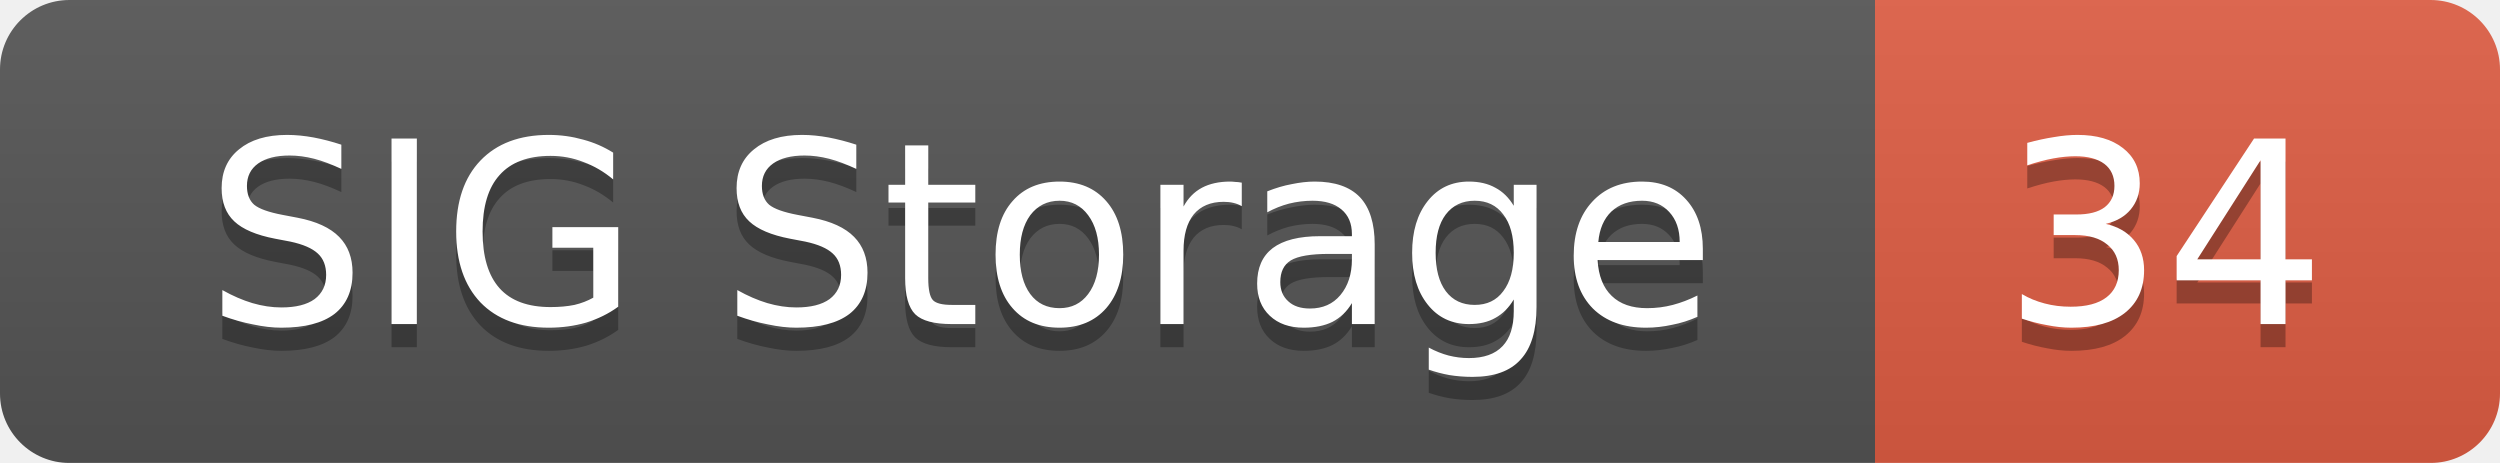
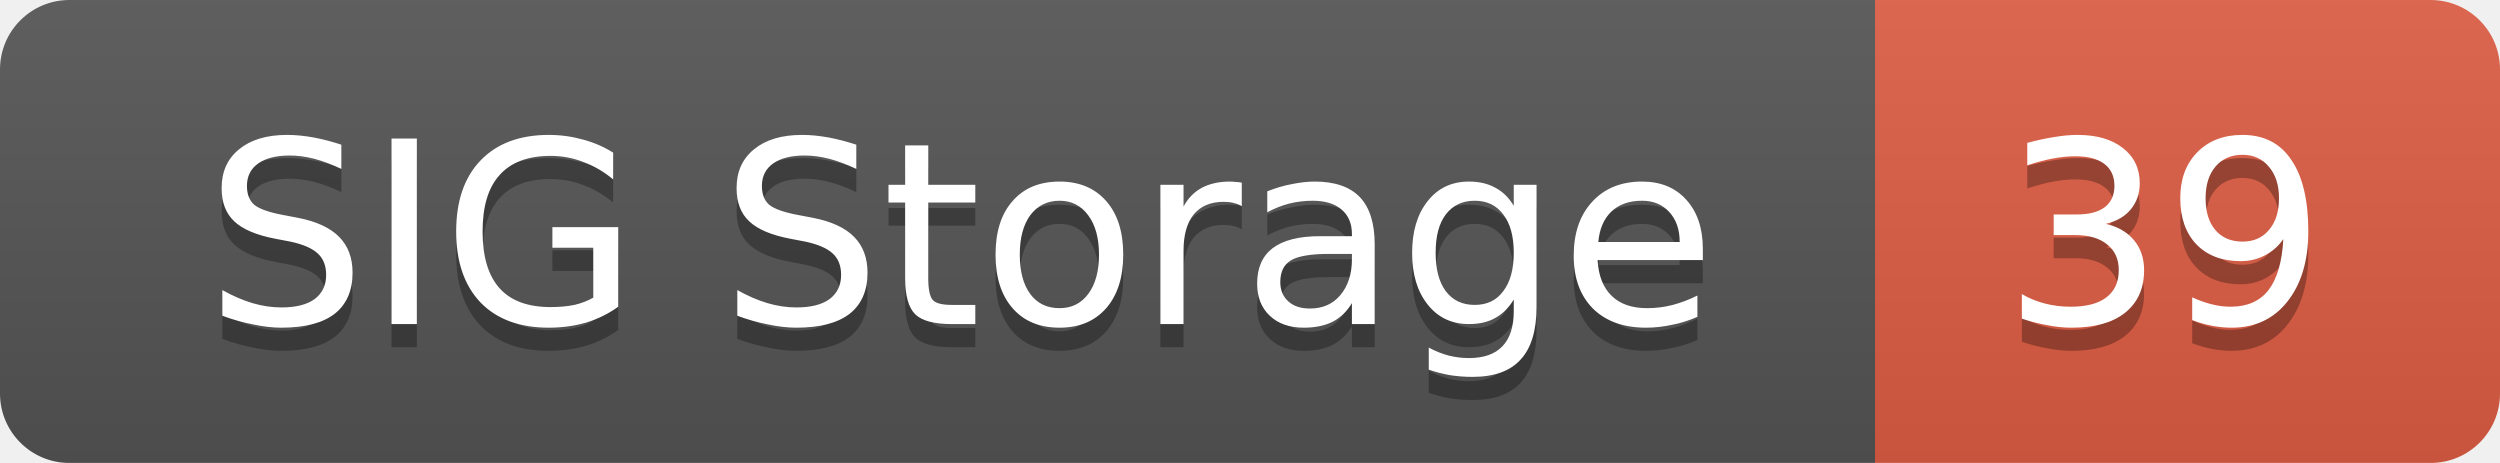
<svg xmlns="http://www.w3.org/2000/svg" width="108" height="20">
  <linearGradient id="smooth" x2="0" y2="100%">
    <stop offset="0" stop-color="#bbb" stop-opacity=".1" />
    <stop offset="1" stop-opacity=".1" />
  </linearGradient>
  <mask id="round">
    <rect width="108" height="20" rx="3" fill="#fff" />
  </mask>
  <g mask="url(#round)">
    <rect width="81" height="20" fill="#555" />
    <rect x="81" width="27" height="20" fill="#e05d44" />
    <rect width="108" height="20" fill="url(#smooth)" />
  </g>
  <g fill="#fff" text-anchor="middle" font-family="DejaVu Sans,Verdana,Geneva,sans-serif" font-size="11">
    <text x="41.5" y="15" fill="#010101" fill-opacity=".3">SIG Storage</text>
    <text x="41.5" y="14">SIG Storage</text>
-     <text x="93.5" y="15" fill="#010101" fill-opacity=".3">34</text>
-     <text x="93.5" y="14">34</text>
+     <text x="93.5" y="15" fill="#010101" fill-opacity=".3">39</text>
+     <text x="93.5" y="14">39</text>
  </g>
</svg>
